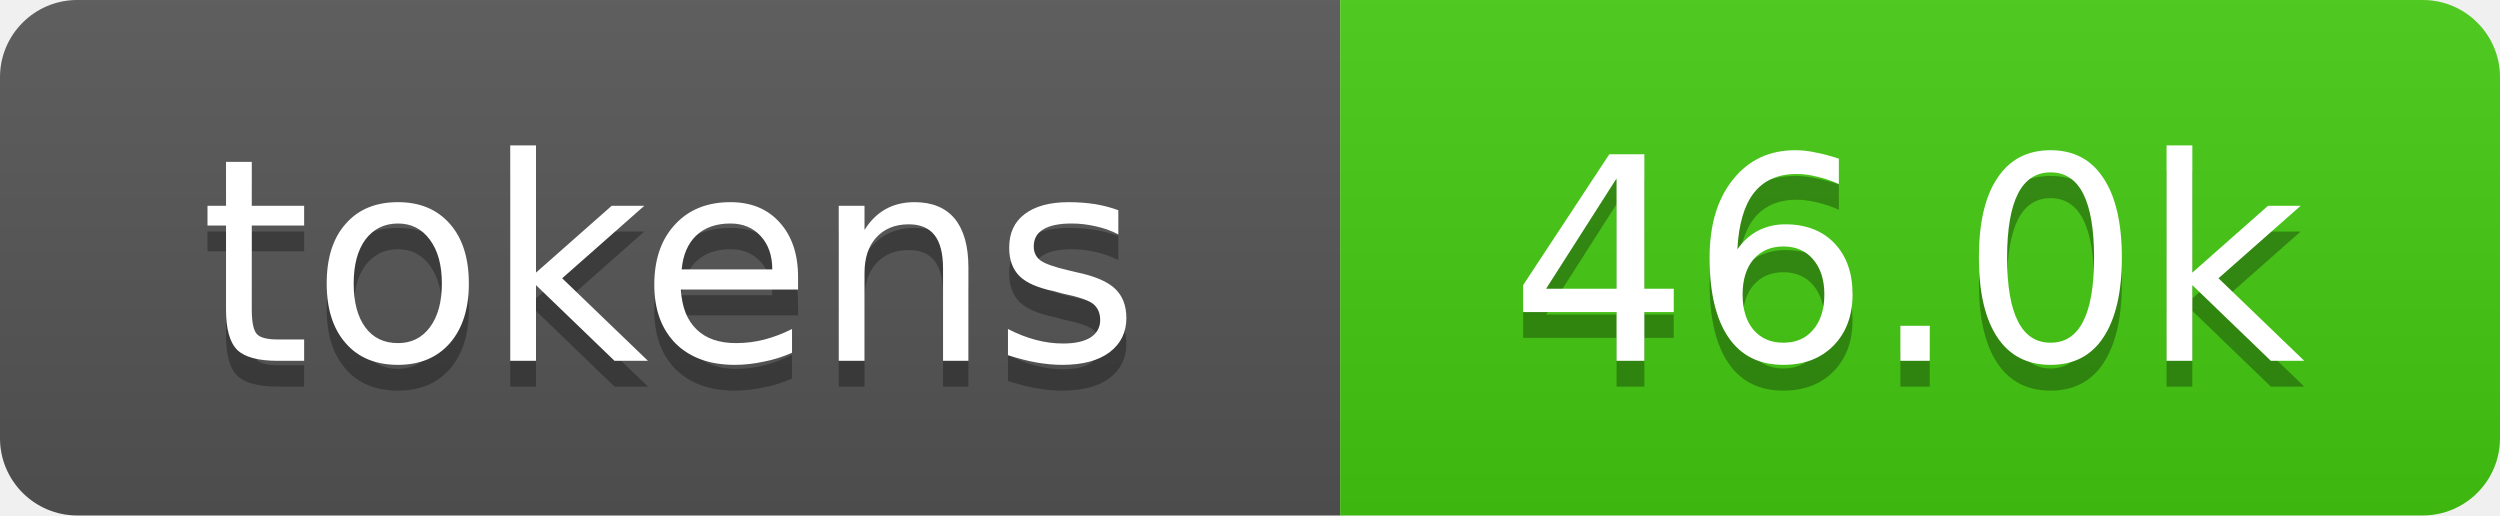
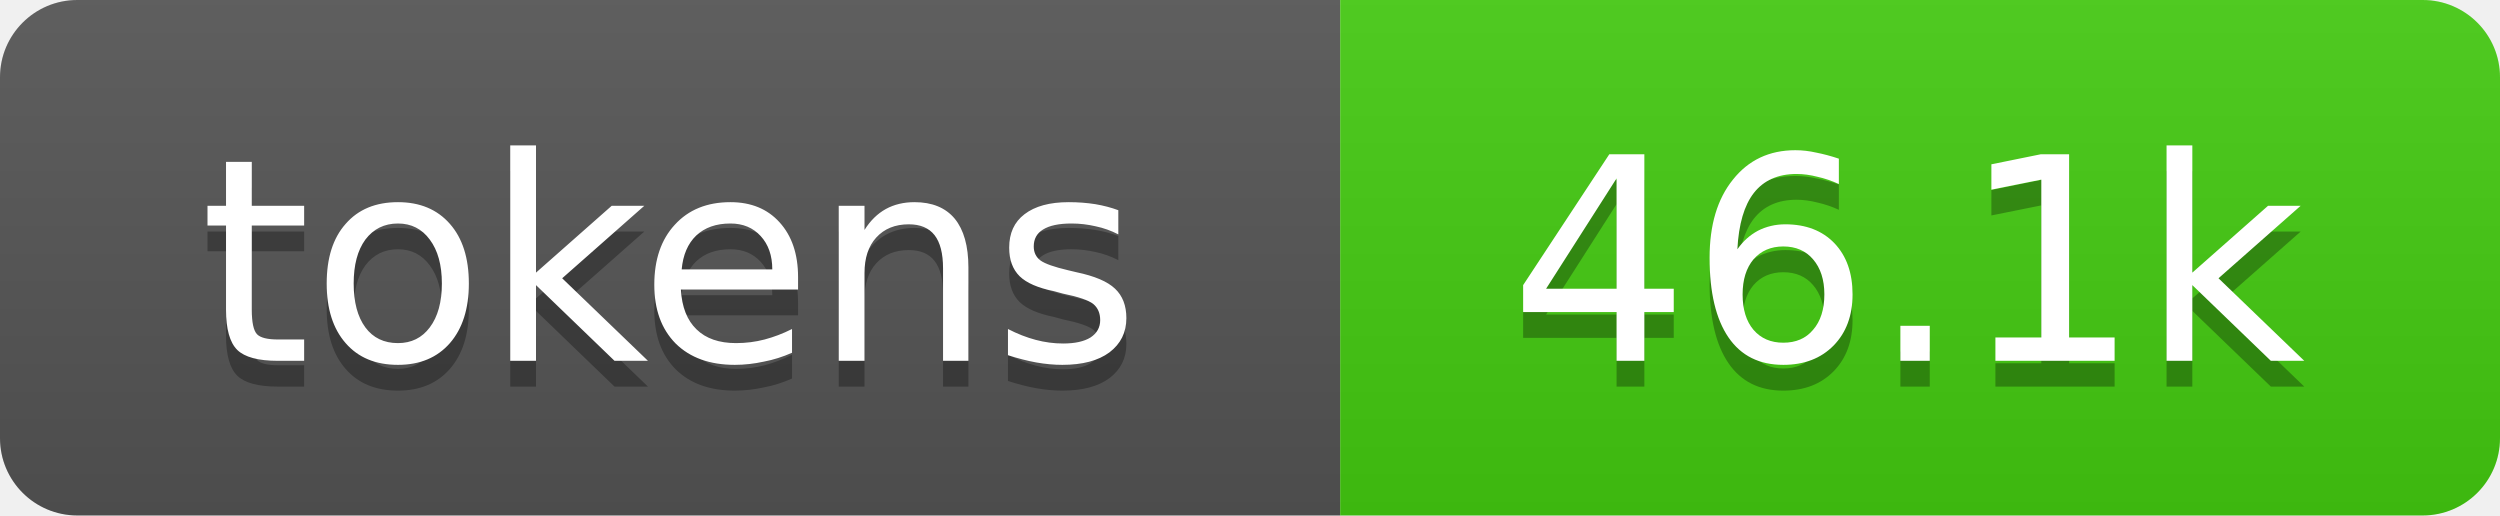
- <svg xmlns="http://www.w3.org/2000/svg" xmlns:xlink="http://www.w3.org/1999/xlink" width="97" height="20" role="img" aria-label="46.0k tokens, 23% of context window">
+ <svg xmlns="http://www.w3.org/2000/svg" xmlns:xlink="http://www.w3.org/1999/xlink" width="97" height="20" role="img" aria-label="46.1k tokens, 23% of context window">
  <linearGradient id="s" x2="0" y2="100%">
    <stop offset="0" stop-color="#bbb" stop-opacity=".1" />
    <stop offset="1" stop-opacity=".1" />
  </linearGradient>
  <clipPath id="r">
    <rect width="97" height="20" rx="3" fill="#fff" />
  </clipPath>
  <a xlink:href="https://github.com/qwibitai/nanoclaw/tree/main/repo-tokens">
    <g clip-path="url(#r)">
      <rect width="52" height="20" fill="#555" />
      <rect x="52" width="45" height="20" fill="#4c1" />
      <rect width="97" height="20" fill="url(#s)" />
      <g fill="#fff" text-anchor="middle" font-family="Verdana,Geneva,DejaVu Sans,sans-serif" font-size="11">
        <text aria-hidden="true" x="26" y="15" fill="#010101" fill-opacity=".3">tokens</text>
        <text x="26" y="14">tokens</text>
-         <text aria-hidden="true" x="74" y="15" fill="#010101" fill-opacity=".3">46.0k</text>
-         <text x="74" y="14">46.0k</text>
+         <text aria-hidden="true" x="74" y="15" fill="#010101" fill-opacity=".3">46.1k</text>
+         <text x="74" y="14">46.1k</text>
      </g>
    </g>
  </a>
</svg>
